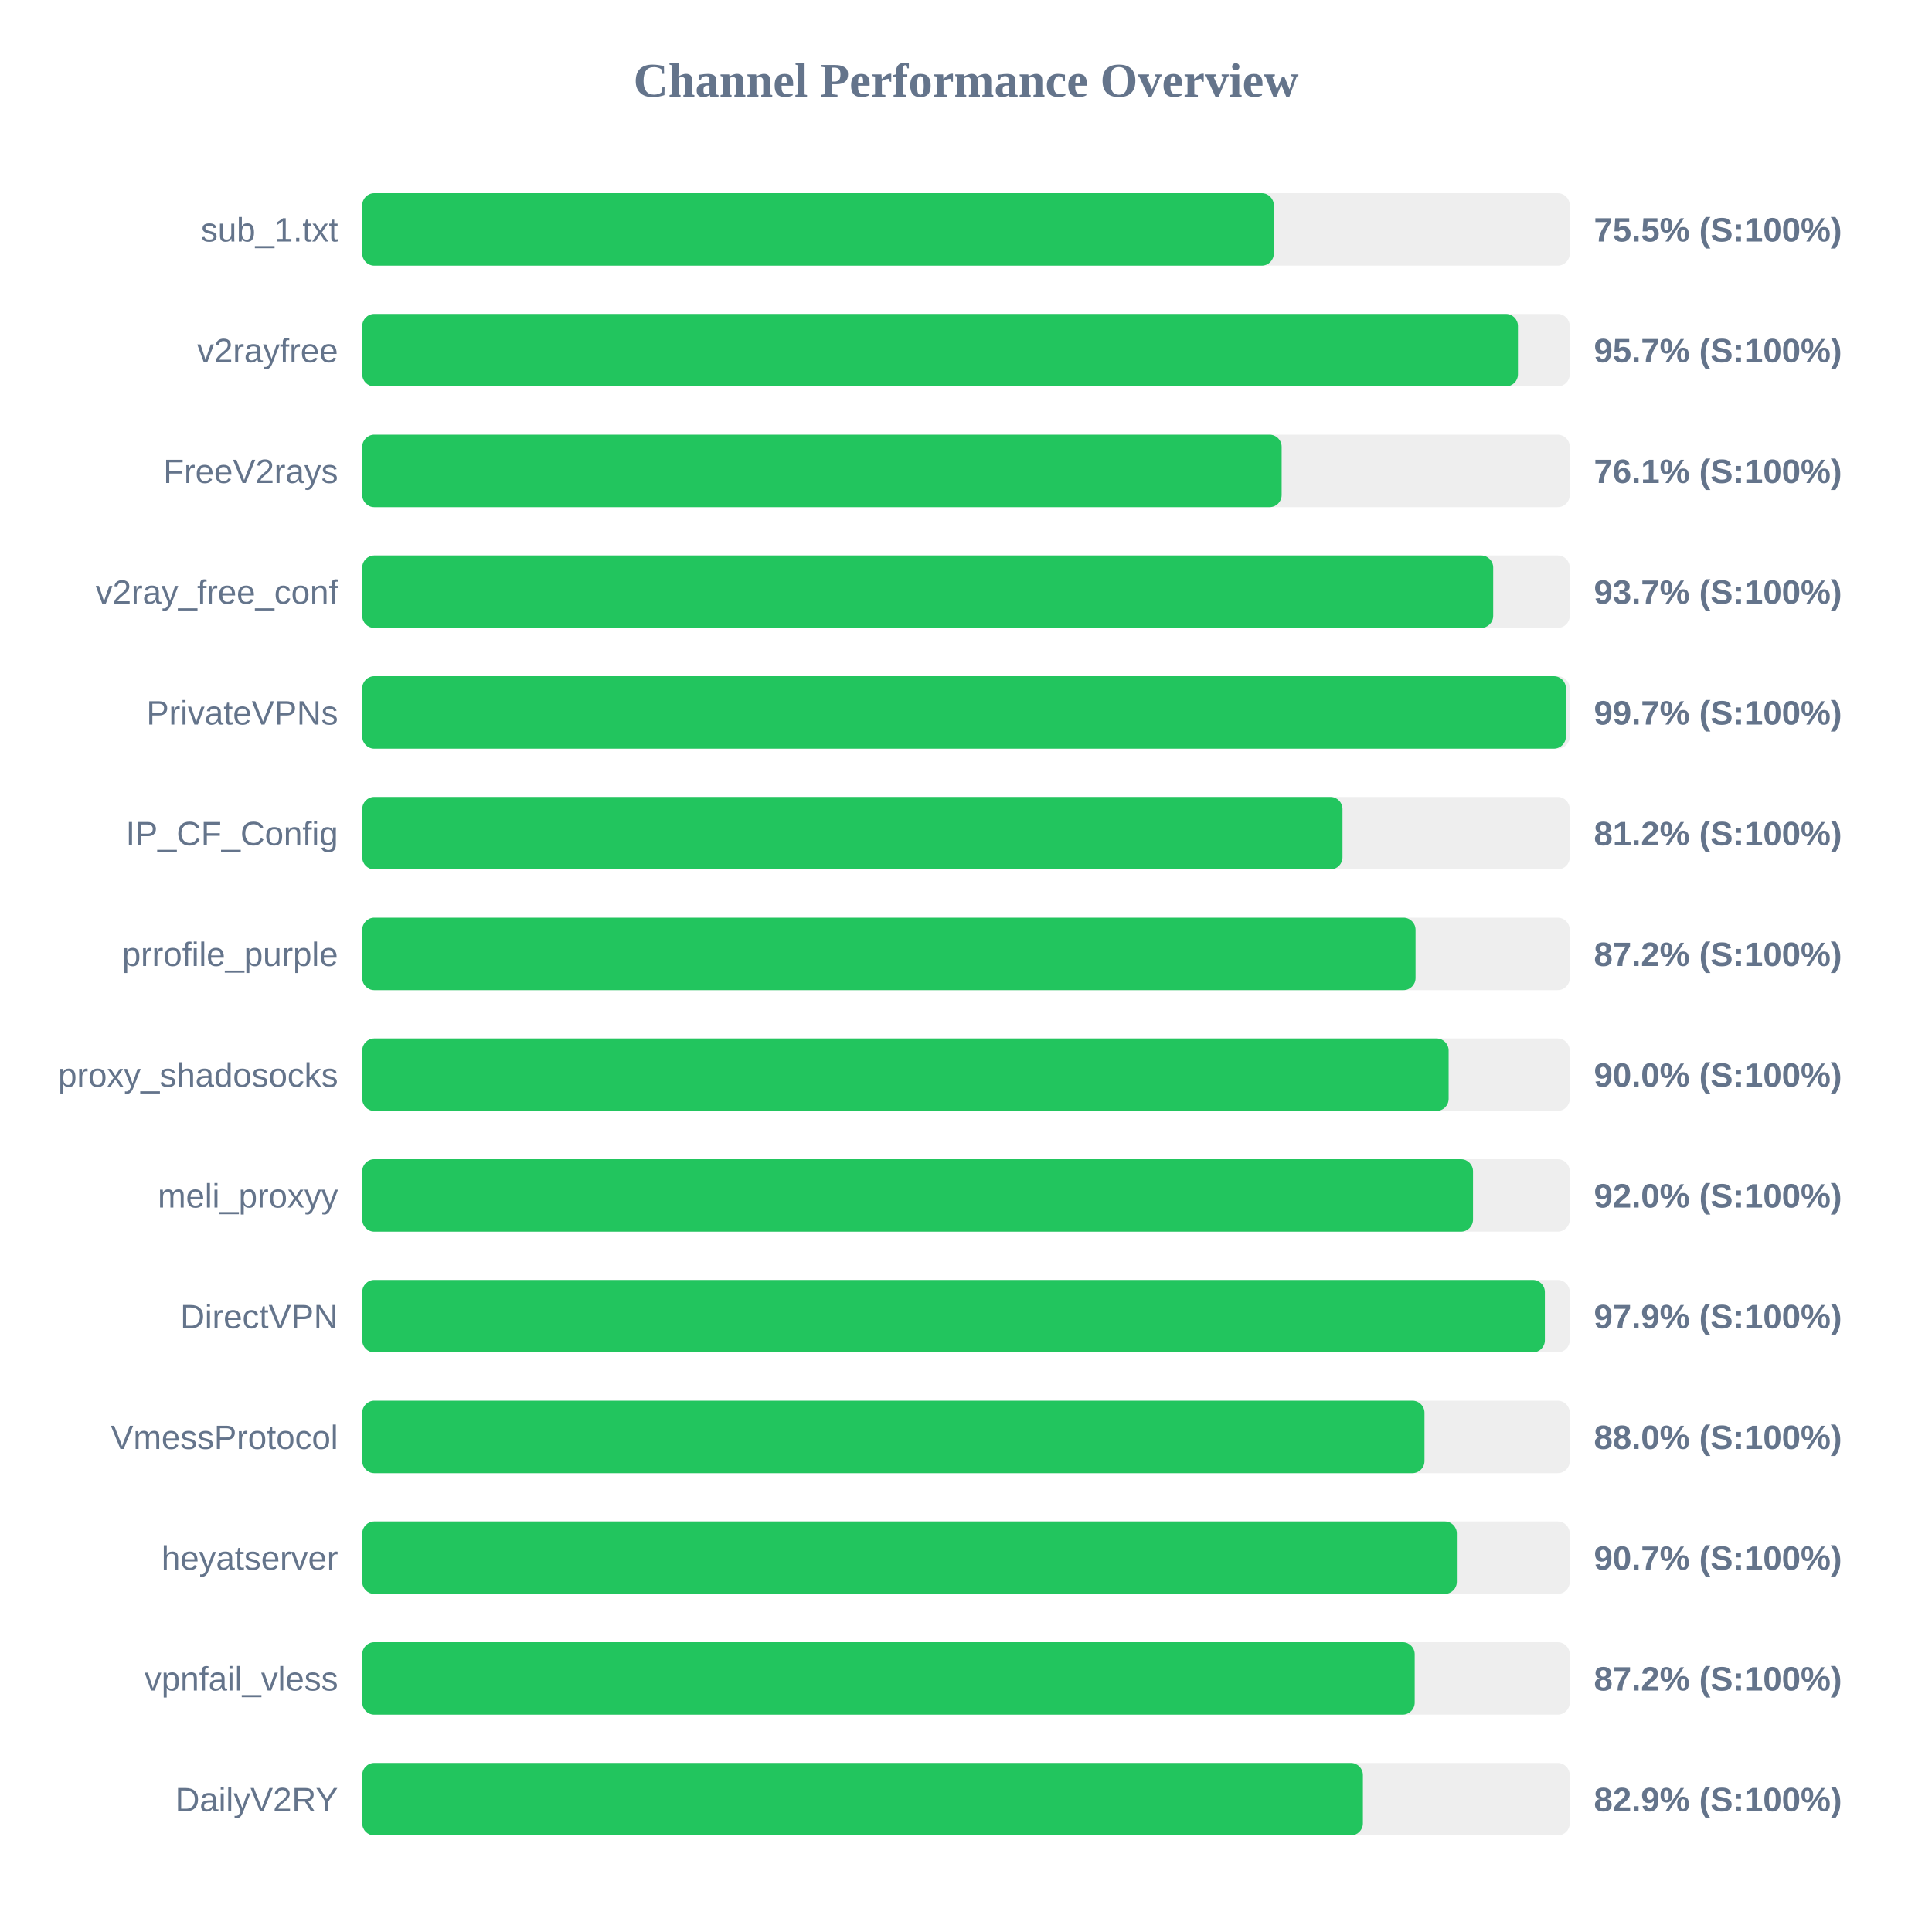
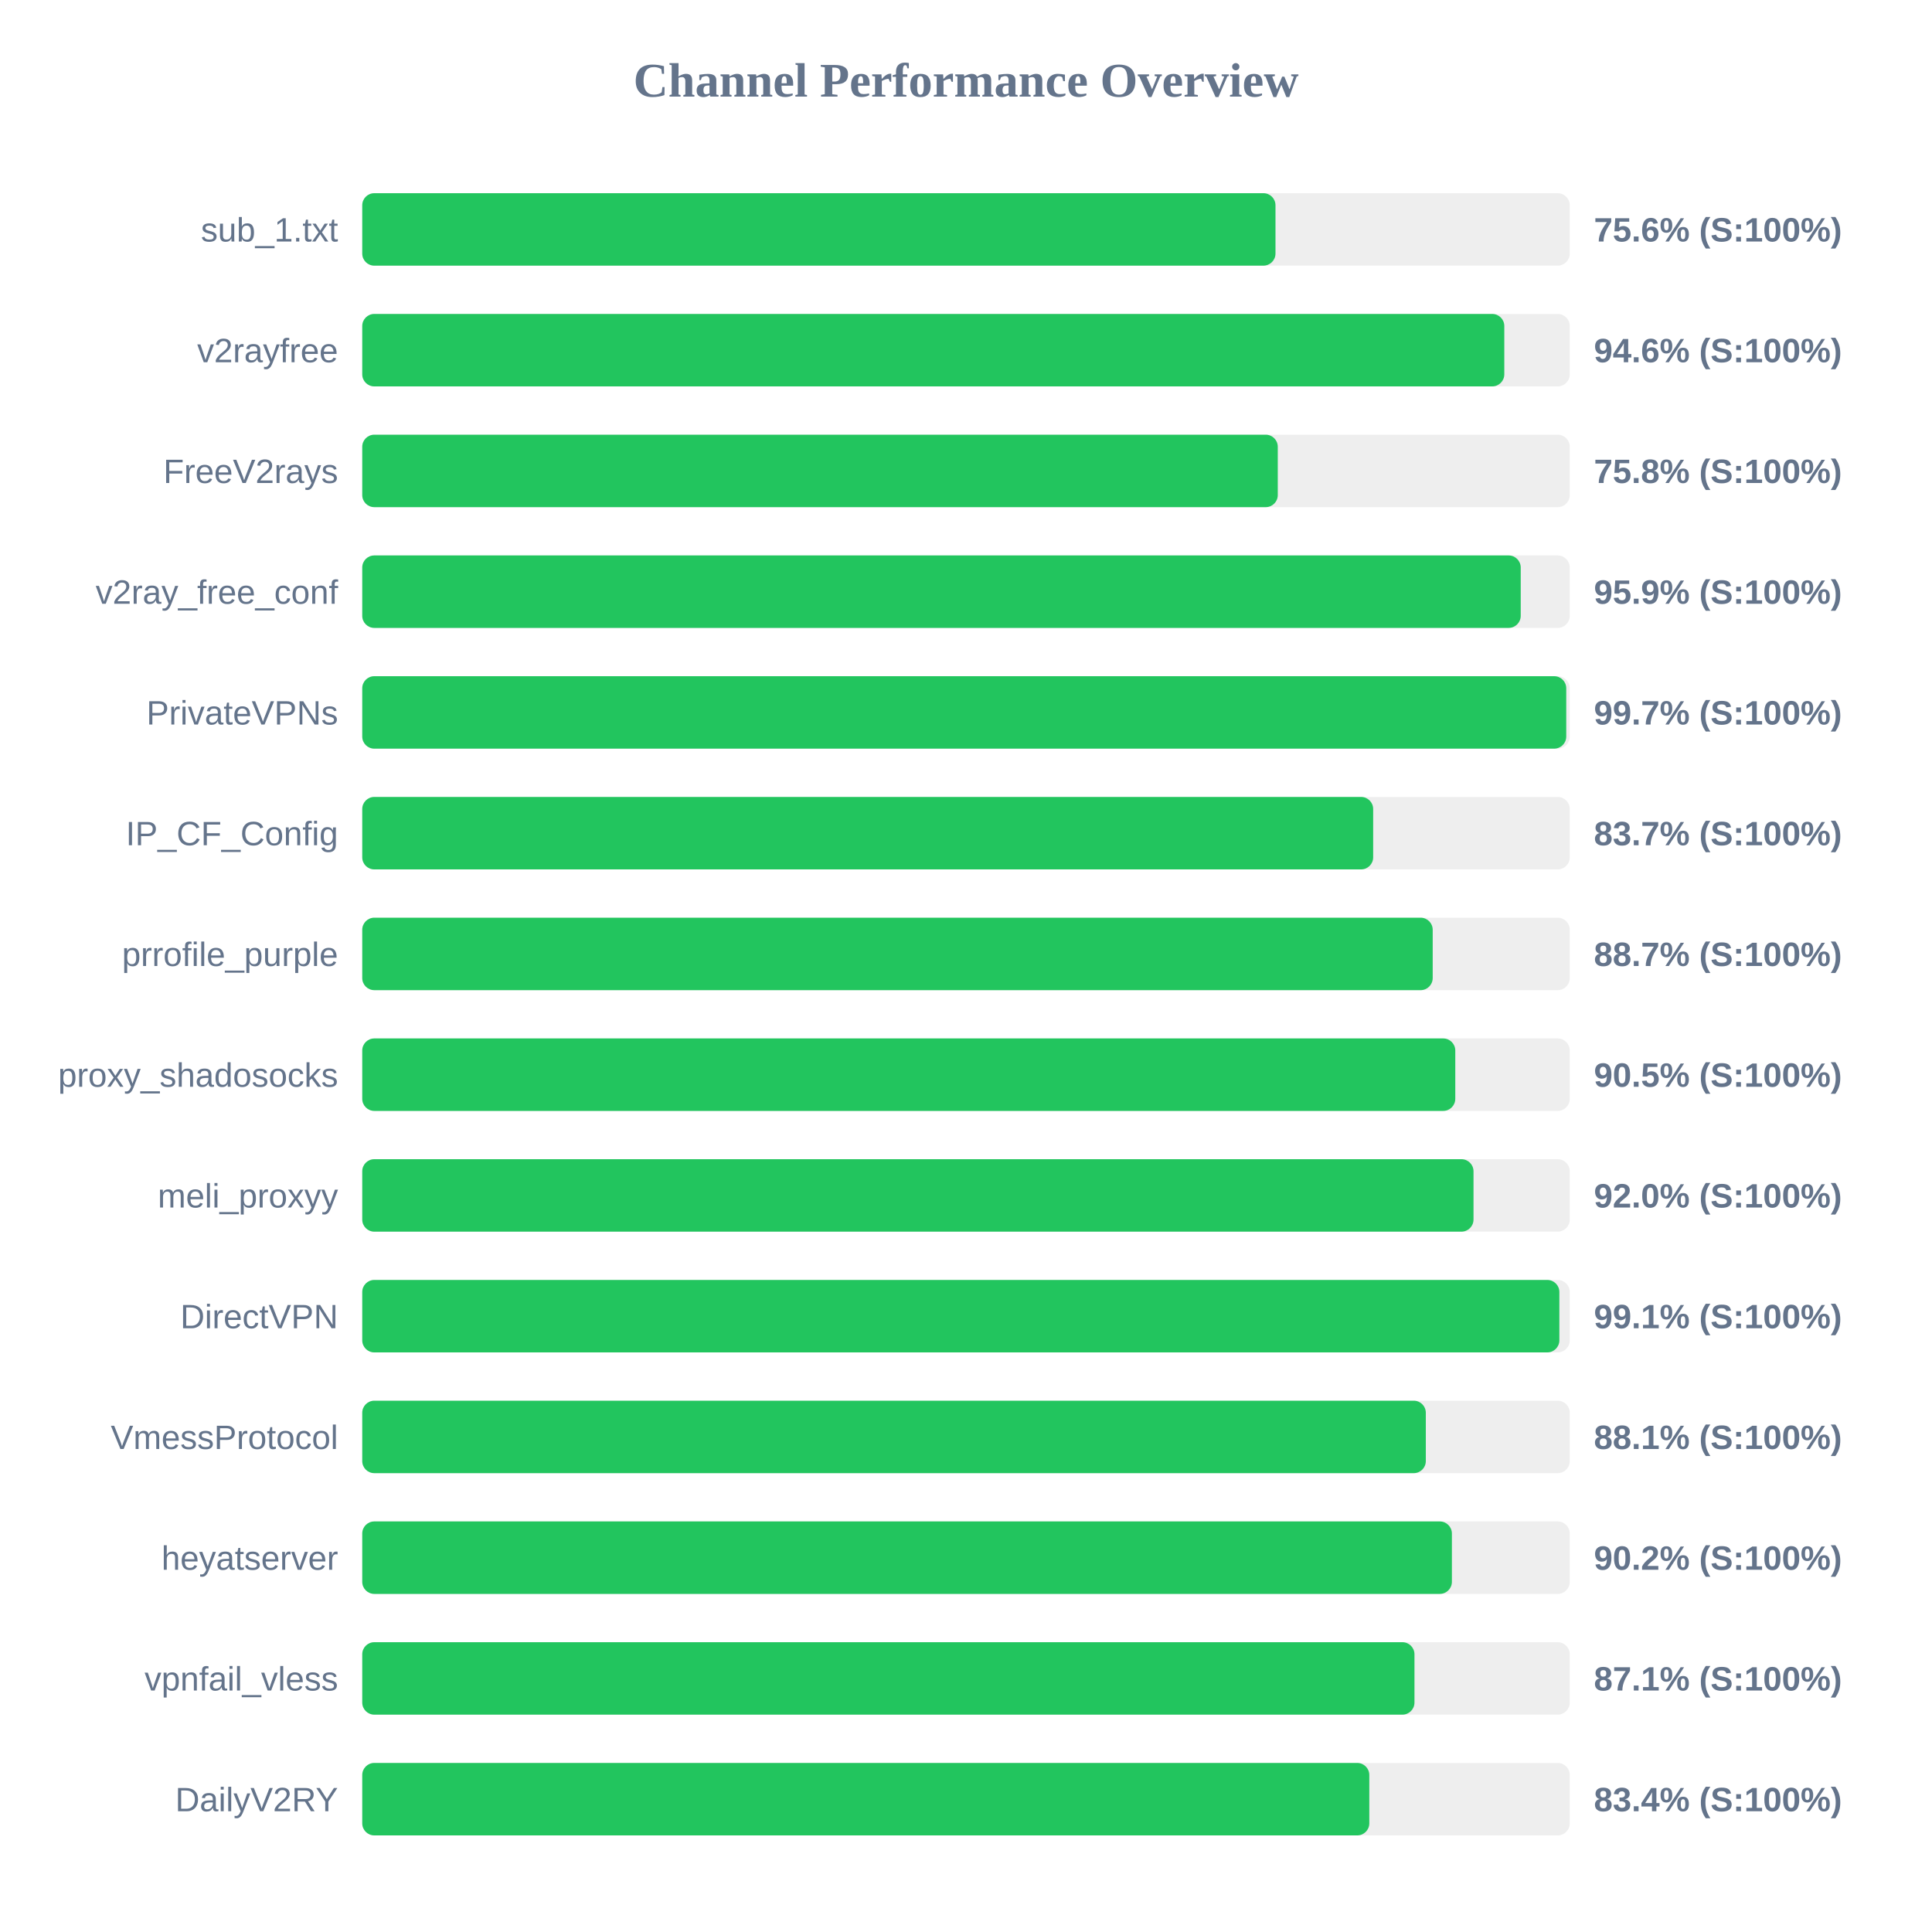
<svg xmlns="http://www.w3.org/2000/svg" width="800" height="800" version="1.1">
  <style>
        .row { font: 14px Arial; fill: #64748b; }
        .score { font: bold 14px Arial; fill: #64748b; }
    </style>
  <text x="400" y="40" text-anchor="middle" font-size="20px" font-weight="bold" fill="#64748b">Channel Performance Overview</text>
  <rect x="150" y="80" width="500" height="30" fill="#eee" rx="5" />
-   <rect x="150" y="80" width="377.45" height="30" fill="#22c55e" rx="5" />
+   <rect x="150" y="80" width="378.15" height="30" fill="#22c55e" rx="5" />
  <text x="140" y="100" text-anchor="end" class="row">sub_1.txt</text>
-   <text x="660" y="100" text-anchor="start" class="score">75.5% (S:100%)</text>
+   <text x="660" y="100" text-anchor="start" class="score">75.6% (S:100%)</text>
  <rect x="150" y="130" width="500" height="30" fill="#eee" rx="5" />
-   <rect x="150" y="130" width="478.55" height="30" fill="#22c55e" rx="5" />
+   <rect x="150" y="130" width="472.9" height="30" fill="#22c55e" rx="5" />
  <text x="140" y="150" text-anchor="end" class="row">v2rayfree</text>
-   <text x="660" y="150" text-anchor="start" class="score">95.7% (S:100%)</text>
+   <text x="660" y="150" text-anchor="start" class="score">94.6% (S:100%)</text>
  <rect x="150" y="180" width="500" height="30" fill="#eee" rx="5" />
-   <rect x="150" y="180" width="380.7" height="30" fill="#22c55e" rx="5" />
+   <rect x="150" y="180" width="379.1" height="30" fill="#22c55e" rx="5" />
  <text x="140" y="200" text-anchor="end" class="row">FreeV2rays</text>
-   <text x="660" y="200" text-anchor="start" class="score">76.1% (S:100%)</text>
+   <text x="660" y="200" text-anchor="start" class="score">75.8% (S:100%)</text>
  <rect x="150" y="230" width="500" height="30" fill="#eee" rx="5" />
-   <rect x="150" y="230" width="468.3" height="30" fill="#22c55e" rx="5" />
+   <rect x="150" y="230" width="479.7" height="30" fill="#22c55e" rx="5" />
  <text x="140" y="250" text-anchor="end" class="row">v2ray_free_conf</text>
-   <text x="660" y="250" text-anchor="start" class="score">93.7% (S:100%)</text>
+   <text x="660" y="250" text-anchor="start" class="score">95.9% (S:100%)</text>
  <rect x="150" y="280" width="500" height="30" fill="#eee" rx="5" />
-   <rect x="150" y="280" width="498.4" height="30" fill="#22c55e" rx="5" />
+   <rect x="150" y="280" width="498.55" height="30" fill="#22c55e" rx="5" />
  <text x="140" y="300" text-anchor="end" class="row">PrivateVPNs</text>
  <text x="660" y="300" text-anchor="start" class="score">99.7% (S:100%)</text>
  <rect x="150" y="330" width="500" height="30" fill="#eee" rx="5" />
-   <rect x="150" y="330" width="405.9" height="30" fill="#22c55e" rx="5" />
+   <rect x="150" y="330" width="418.6" height="30" fill="#22c55e" rx="5" />
  <text x="140" y="350" text-anchor="end" class="row">IP_CF_Config</text>
-   <text x="660" y="350" text-anchor="start" class="score">81.2% (S:100%)</text>
+   <text x="660" y="350" text-anchor="start" class="score">83.7% (S:100%)</text>
  <rect x="150" y="380" width="500" height="30" fill="#eee" rx="5" />
-   <rect x="150" y="380" width="436.15" height="30" fill="#22c55e" rx="5" />
+   <rect x="150" y="380" width="443.25" height="30" fill="#22c55e" rx="5" />
  <text x="140" y="400" text-anchor="end" class="row">prrofile_purple</text>
-   <text x="660" y="400" text-anchor="start" class="score">87.2% (S:100%)</text>
+   <text x="660" y="400" text-anchor="start" class="score">88.7% (S:100%)</text>
  <rect x="150" y="430" width="500" height="30" fill="#eee" rx="5" />
-   <rect x="150" y="430" width="449.85" height="30" fill="#22c55e" rx="5" />
+   <rect x="150" y="430" width="452.6" height="30" fill="#22c55e" rx="5" />
  <text x="140" y="450" text-anchor="end" class="row">proxy_shadosocks</text>
-   <text x="660" y="450" text-anchor="start" class="score">90.0% (S:100%)</text>
+   <text x="660" y="450" text-anchor="start" class="score">90.5% (S:100%)</text>
  <rect x="150" y="480" width="500" height="30" fill="#eee" rx="5" />
-   <rect x="150" y="480" width="459.95" height="30" fill="#22c55e" rx="5" />
+   <rect x="150" y="480" width="460.15" height="30" fill="#22c55e" rx="5" />
  <text x="140" y="500" text-anchor="end" class="row">meli_proxyy</text>
  <text x="660" y="500" text-anchor="start" class="score">92.0% (S:100%)</text>
  <rect x="150" y="530" width="500" height="30" fill="#eee" rx="5" />
-   <rect x="150" y="530" width="489.7" height="30" fill="#22c55e" rx="5" />
+   <rect x="150" y="530" width="495.7" height="30" fill="#22c55e" rx="5" />
  <text x="140" y="550" text-anchor="end" class="row">DirectVPN</text>
-   <text x="660" y="550" text-anchor="start" class="score">97.9% (S:100%)</text>
+   <text x="660" y="550" text-anchor="start" class="score">99.1% (S:100%)</text>
  <rect x="150" y="580" width="500" height="30" fill="#eee" rx="5" />
-   <rect x="150" y="580" width="439.85" height="30" fill="#22c55e" rx="5" />
+   <rect x="150" y="580" width="440.4" height="30" fill="#22c55e" rx="5" />
  <text x="140" y="600" text-anchor="end" class="row">VmessProtocol</text>
-   <text x="660" y="600" text-anchor="start" class="score">88.0% (S:100%)</text>
+   <text x="660" y="600" text-anchor="start" class="score">88.1% (S:100%)</text>
  <rect x="150" y="630" width="500" height="30" fill="#eee" rx="5" />
-   <rect x="150" y="630" width="453.25" height="30" fill="#22c55e" rx="5" />
+   <rect x="150" y="630" width="451.2" height="30" fill="#22c55e" rx="5" />
  <text x="140" y="650" text-anchor="end" class="row">heyatserver</text>
-   <text x="660" y="650" text-anchor="start" class="score">90.7% (S:100%)</text>
+   <text x="660" y="650" text-anchor="start" class="score">90.2% (S:100%)</text>
  <rect x="150" y="680" width="500" height="30" fill="#eee" rx="5" />
-   <rect x="150" y="680" width="435.8" height="30" fill="#22c55e" rx="5" />
+   <rect x="150" y="680" width="435.7" height="30" fill="#22c55e" rx="5" />
  <text x="140" y="700" text-anchor="end" class="row">vpnfail_vless</text>
-   <text x="660" y="700" text-anchor="start" class="score">87.2% (S:100%)</text>
+   <text x="660" y="700" text-anchor="start" class="score">87.1% (S:100%)</text>
  <rect x="150" y="730" width="500" height="30" fill="#eee" rx="5" />
-   <rect x="150" y="730" width="414.35" height="30" fill="#22c55e" rx="5" />
+   <rect x="150" y="730" width="417.0" height="30" fill="#22c55e" rx="5" />
  <text x="140" y="750" text-anchor="end" class="row">DailyV2RY</text>
-   <text x="660" y="750" text-anchor="start" class="score">82.9% (S:100%)</text>
+   <text x="660" y="750" text-anchor="start" class="score">83.4% (S:100%)</text>
</svg>
